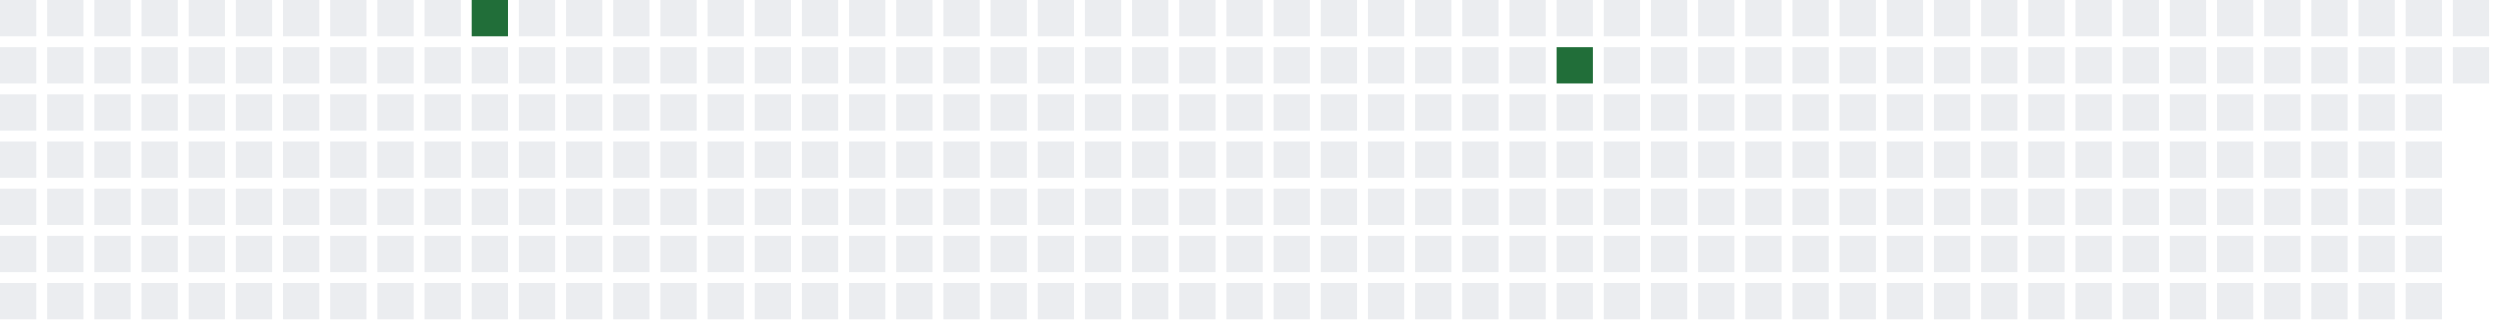
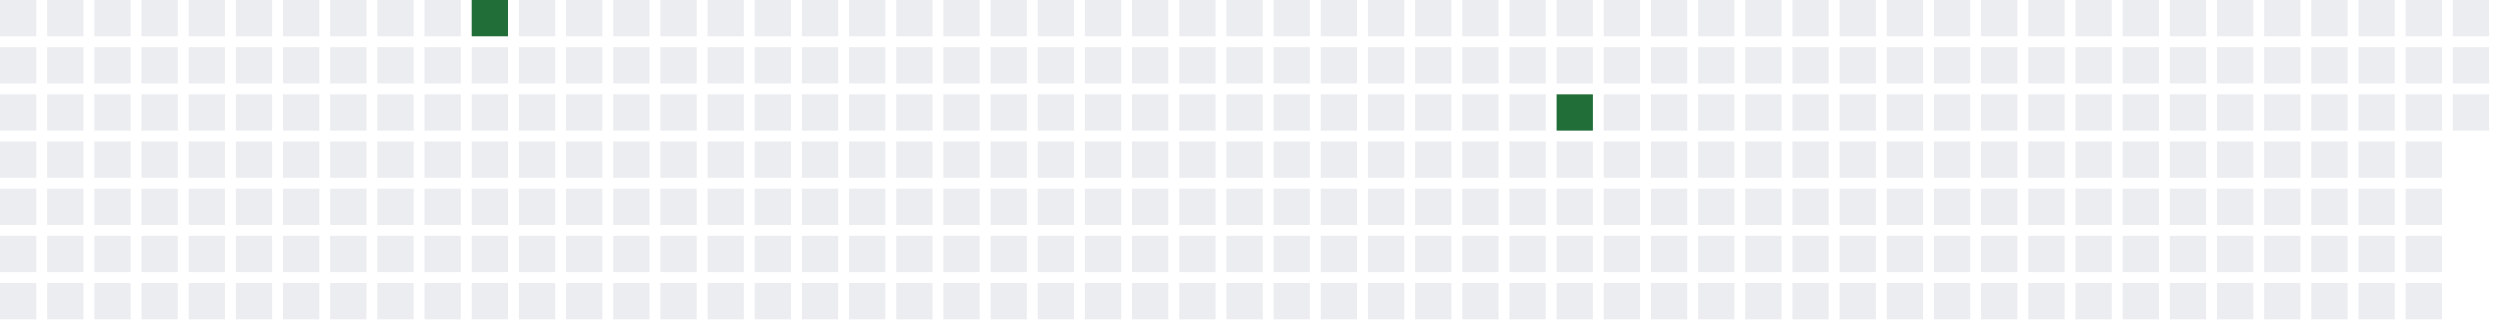
<svg xmlns="http://www.w3.org/2000/svg" width="689" height="91">
  <defs>
    <filter id="glow">
      <feGaussianBlur stdDeviation="3" result="coloredBlur" />
      <feMerge>
        <feMergeNode in="coloredBlur" />
        <feMergeNode in="SourceGraphic" />
      </feMerge>
    </filter>
  </defs>
  <style>
        .day-0 { fill: #ebedf0; }
        .day-1 { fill: #9be9a8; }
        .day-2 { fill: #40c463; }
        .day-3 { fill: #30a14e; }
        .day-4 { fill: #216e39; }

        @keyframes pulse-glow {
            0% { filter: url(#glow); opacity: 0.7; }
            50% { filter: url(#glow); opacity: 1; }
            100% { filter: url(#glow); opacity: 0.7; }
        }

        .glowing-rect {
            animation: pulse-glow 2s infinite alternate;
        }
    </style>
  <rect x="0" y="0" width="10" height="10" class="day-0" />
  <rect x="0" y="13" width="10" height="10" class="day-0" />
  <rect x="0" y="26" width="10" height="10" class="day-0" />
  <rect x="0" y="39" width="10" height="10" class="day-0" />
  <rect x="0" y="52" width="10" height="10" class="day-0" />
  <rect x="0" y="65" width="10" height="10" class="day-0" />
  <rect x="0" y="78" width="10" height="10" class="day-0" />
  <rect x="13" y="0" width="10" height="10" class="day-0" />
  <rect x="13" y="13" width="10" height="10" class="day-0" />
  <rect x="13" y="26" width="10" height="10" class="day-0" />
  <rect x="13" y="39" width="10" height="10" class="day-0" />
  <rect x="13" y="52" width="10" height="10" class="day-0" />
  <rect x="13" y="65" width="10" height="10" class="day-0" />
  <rect x="13" y="78" width="10" height="10" class="day-0" />
  <rect x="26" y="0" width="10" height="10" class="day-0" />
  <rect x="26" y="13" width="10" height="10" class="day-0" />
  <rect x="26" y="26" width="10" height="10" class="day-0" />
  <rect x="26" y="39" width="10" height="10" class="day-0" />
  <rect x="26" y="52" width="10" height="10" class="day-0" />
  <rect x="26" y="65" width="10" height="10" class="day-0" />
  <rect x="26" y="78" width="10" height="10" class="day-0" />
  <rect x="39" y="0" width="10" height="10" class="day-0" />
  <rect x="39" y="13" width="10" height="10" class="day-0" />
  <rect x="39" y="26" width="10" height="10" class="day-0" />
  <rect x="39" y="39" width="10" height="10" class="day-0" />
  <rect x="39" y="52" width="10" height="10" class="day-0" />
  <rect x="39" y="65" width="10" height="10" class="day-0" />
  <rect x="39" y="78" width="10" height="10" class="day-0" />
  <rect x="52" y="0" width="10" height="10" class="day-0" />
  <rect x="52" y="13" width="10" height="10" class="day-0" />
  <rect x="52" y="26" width="10" height="10" class="day-0" />
  <rect x="52" y="39" width="10" height="10" class="day-0" />
  <rect x="52" y="52" width="10" height="10" class="day-0" />
  <rect x="52" y="65" width="10" height="10" class="day-0" />
  <rect x="52" y="78" width="10" height="10" class="day-0" />
  <rect x="65" y="0" width="10" height="10" class="day-0" />
  <rect x="65" y="13" width="10" height="10" class="day-0" />
  <rect x="65" y="26" width="10" height="10" class="day-0" />
  <rect x="65" y="39" width="10" height="10" class="day-0" />
  <rect x="65" y="52" width="10" height="10" class="day-0" />
  <rect x="65" y="65" width="10" height="10" class="day-0" />
  <rect x="65" y="78" width="10" height="10" class="day-0" />
  <rect x="78" y="0" width="10" height="10" class="day-0" />
  <rect x="78" y="13" width="10" height="10" class="day-0" />
  <rect x="78" y="26" width="10" height="10" class="day-0" />
  <rect x="78" y="39" width="10" height="10" class="day-0" />
  <rect x="78" y="52" width="10" height="10" class="day-0" />
  <rect x="78" y="65" width="10" height="10" class="day-0" />
  <rect x="78" y="78" width="10" height="10" class="day-0" />
  <rect x="91" y="0" width="10" height="10" class="day-0" />
  <rect x="91" y="13" width="10" height="10" class="day-0" />
  <rect x="91" y="26" width="10" height="10" class="day-0" />
  <rect x="91" y="39" width="10" height="10" class="day-0" />
  <rect x="91" y="52" width="10" height="10" class="day-0" />
  <rect x="91" y="65" width="10" height="10" class="day-0" />
  <rect x="91" y="78" width="10" height="10" class="day-0" />
  <rect x="104" y="0" width="10" height="10" class="day-0" />
  <rect x="104" y="13" width="10" height="10" class="day-0" />
  <rect x="104" y="26" width="10" height="10" class="day-0" />
  <rect x="104" y="39" width="10" height="10" class="day-0" />
  <rect x="104" y="52" width="10" height="10" class="day-0" />
  <rect x="104" y="65" width="10" height="10" class="day-0" />
  <rect x="104" y="78" width="10" height="10" class="day-0" />
  <rect x="117" y="0" width="10" height="10" class="day-0" />
  <rect x="117" y="13" width="10" height="10" class="day-0" />
  <rect x="117" y="26" width="10" height="10" class="day-0" />
  <rect x="117" y="39" width="10" height="10" class="day-0" />
  <rect x="117" y="52" width="10" height="10" class="day-0" />
  <rect x="117" y="65" width="10" height="10" class="day-0" />
  <rect x="117" y="78" width="10" height="10" class="day-0" />
  <rect x="130" y="0" width="10" height="10" class="day-4 glowing-rect" />
  <rect x="130" y="13" width="10" height="10" class="day-0" />
  <rect x="130" y="26" width="10" height="10" class="day-0" />
  <rect x="130" y="39" width="10" height="10" class="day-0" />
  <rect x="130" y="52" width="10" height="10" class="day-0" />
  <rect x="130" y="65" width="10" height="10" class="day-0" />
  <rect x="130" y="78" width="10" height="10" class="day-0" />
  <rect x="143" y="0" width="10" height="10" class="day-0" />
  <rect x="143" y="13" width="10" height="10" class="day-0" />
  <rect x="143" y="26" width="10" height="10" class="day-0" />
  <rect x="143" y="39" width="10" height="10" class="day-0" />
  <rect x="143" y="52" width="10" height="10" class="day-0" />
  <rect x="143" y="65" width="10" height="10" class="day-0" />
  <rect x="143" y="78" width="10" height="10" class="day-0" />
  <rect x="156" y="0" width="10" height="10" class="day-0" />
  <rect x="156" y="13" width="10" height="10" class="day-0" />
  <rect x="156" y="26" width="10" height="10" class="day-0" />
  <rect x="156" y="39" width="10" height="10" class="day-0" />
  <rect x="156" y="52" width="10" height="10" class="day-0" />
  <rect x="156" y="65" width="10" height="10" class="day-0" />
  <rect x="156" y="78" width="10" height="10" class="day-0" />
  <rect x="169" y="0" width="10" height="10" class="day-0" />
  <rect x="169" y="13" width="10" height="10" class="day-0" />
  <rect x="169" y="26" width="10" height="10" class="day-0" />
  <rect x="169" y="39" width="10" height="10" class="day-0" />
  <rect x="169" y="52" width="10" height="10" class="day-0" />
  <rect x="169" y="65" width="10" height="10" class="day-0" />
  <rect x="169" y="78" width="10" height="10" class="day-0" />
  <rect x="182" y="0" width="10" height="10" class="day-0" />
  <rect x="182" y="13" width="10" height="10" class="day-0" />
  <rect x="182" y="26" width="10" height="10" class="day-0" />
  <rect x="182" y="39" width="10" height="10" class="day-0" />
  <rect x="182" y="52" width="10" height="10" class="day-0" />
  <rect x="182" y="65" width="10" height="10" class="day-0" />
  <rect x="182" y="78" width="10" height="10" class="day-0" />
  <rect x="195" y="0" width="10" height="10" class="day-0" />
  <rect x="195" y="13" width="10" height="10" class="day-0" />
  <rect x="195" y="26" width="10" height="10" class="day-0" />
  <rect x="195" y="39" width="10" height="10" class="day-0" />
  <rect x="195" y="52" width="10" height="10" class="day-0" />
  <rect x="195" y="65" width="10" height="10" class="day-0" />
  <rect x="195" y="78" width="10" height="10" class="day-0" />
  <rect x="208" y="0" width="10" height="10" class="day-0" />
  <rect x="208" y="13" width="10" height="10" class="day-0" />
  <rect x="208" y="26" width="10" height="10" class="day-0" />
  <rect x="208" y="39" width="10" height="10" class="day-0" />
  <rect x="208" y="52" width="10" height="10" class="day-0" />
  <rect x="208" y="65" width="10" height="10" class="day-0" />
  <rect x="208" y="78" width="10" height="10" class="day-0" />
  <rect x="221" y="0" width="10" height="10" class="day-0" />
  <rect x="221" y="13" width="10" height="10" class="day-0" />
  <rect x="221" y="26" width="10" height="10" class="day-0" />
  <rect x="221" y="39" width="10" height="10" class="day-0" />
  <rect x="221" y="52" width="10" height="10" class="day-0" />
  <rect x="221" y="65" width="10" height="10" class="day-0" />
  <rect x="221" y="78" width="10" height="10" class="day-0" />
  <rect x="234" y="0" width="10" height="10" class="day-0" />
  <rect x="234" y="13" width="10" height="10" class="day-0" />
  <rect x="234" y="26" width="10" height="10" class="day-0" />
  <rect x="234" y="39" width="10" height="10" class="day-0" />
  <rect x="234" y="52" width="10" height="10" class="day-0" />
  <rect x="234" y="65" width="10" height="10" class="day-0" />
  <rect x="234" y="78" width="10" height="10" class="day-0" />
  <rect x="247" y="0" width="10" height="10" class="day-0" />
  <rect x="247" y="13" width="10" height="10" class="day-0" />
  <rect x="247" y="26" width="10" height="10" class="day-0" />
  <rect x="247" y="39" width="10" height="10" class="day-0" />
  <rect x="247" y="52" width="10" height="10" class="day-0" />
  <rect x="247" y="65" width="10" height="10" class="day-0" />
  <rect x="247" y="78" width="10" height="10" class="day-0" />
  <rect x="260" y="0" width="10" height="10" class="day-0" />
  <rect x="260" y="13" width="10" height="10" class="day-0" />
  <rect x="260" y="26" width="10" height="10" class="day-0" />
  <rect x="260" y="39" width="10" height="10" class="day-0" />
  <rect x="260" y="52" width="10" height="10" class="day-0" />
  <rect x="260" y="65" width="10" height="10" class="day-0" />
  <rect x="260" y="78" width="10" height="10" class="day-0" />
  <rect x="273" y="0" width="10" height="10" class="day-0" />
  <rect x="273" y="13" width="10" height="10" class="day-0" />
  <rect x="273" y="26" width="10" height="10" class="day-0" />
  <rect x="273" y="39" width="10" height="10" class="day-0" />
  <rect x="273" y="52" width="10" height="10" class="day-0" />
  <rect x="273" y="65" width="10" height="10" class="day-0" />
  <rect x="273" y="78" width="10" height="10" class="day-0" />
  <rect x="286" y="0" width="10" height="10" class="day-0" />
  <rect x="286" y="13" width="10" height="10" class="day-0" />
  <rect x="286" y="26" width="10" height="10" class="day-0" />
  <rect x="286" y="39" width="10" height="10" class="day-0" />
  <rect x="286" y="52" width="10" height="10" class="day-0" />
  <rect x="286" y="65" width="10" height="10" class="day-0" />
  <rect x="286" y="78" width="10" height="10" class="day-0" />
  <rect x="299" y="0" width="10" height="10" class="day-0" />
  <rect x="299" y="13" width="10" height="10" class="day-0" />
  <rect x="299" y="26" width="10" height="10" class="day-0" />
  <rect x="299" y="39" width="10" height="10" class="day-0" />
  <rect x="299" y="52" width="10" height="10" class="day-0" />
  <rect x="299" y="65" width="10" height="10" class="day-0" />
  <rect x="299" y="78" width="10" height="10" class="day-0" />
  <rect x="312" y="0" width="10" height="10" class="day-0" />
  <rect x="312" y="13" width="10" height="10" class="day-0" />
  <rect x="312" y="26" width="10" height="10" class="day-0" />
  <rect x="312" y="39" width="10" height="10" class="day-0" />
  <rect x="312" y="52" width="10" height="10" class="day-0" />
  <rect x="312" y="65" width="10" height="10" class="day-0" />
  <rect x="312" y="78" width="10" height="10" class="day-0" />
  <rect x="325" y="0" width="10" height="10" class="day-0" />
  <rect x="325" y="13" width="10" height="10" class="day-0" />
  <rect x="325" y="26" width="10" height="10" class="day-0" />
  <rect x="325" y="39" width="10" height="10" class="day-0" />
  <rect x="325" y="52" width="10" height="10" class="day-0" />
  <rect x="325" y="65" width="10" height="10" class="day-0" />
  <rect x="325" y="78" width="10" height="10" class="day-0" />
  <rect x="338" y="0" width="10" height="10" class="day-0" />
  <rect x="338" y="13" width="10" height="10" class="day-0" />
  <rect x="338" y="26" width="10" height="10" class="day-0" />
  <rect x="338" y="39" width="10" height="10" class="day-0" />
  <rect x="338" y="52" width="10" height="10" class="day-0" />
  <rect x="338" y="65" width="10" height="10" class="day-0" />
  <rect x="338" y="78" width="10" height="10" class="day-0" />
  <rect x="351" y="0" width="10" height="10" class="day-0" />
  <rect x="351" y="13" width="10" height="10" class="day-0" />
  <rect x="351" y="26" width="10" height="10" class="day-0" />
  <rect x="351" y="39" width="10" height="10" class="day-0" />
  <rect x="351" y="52" width="10" height="10" class="day-0" />
  <rect x="351" y="65" width="10" height="10" class="day-0" />
  <rect x="351" y="78" width="10" height="10" class="day-0" />
  <rect x="364" y="0" width="10" height="10" class="day-0" />
  <rect x="364" y="13" width="10" height="10" class="day-0" />
  <rect x="364" y="26" width="10" height="10" class="day-0" />
  <rect x="364" y="39" width="10" height="10" class="day-0" />
  <rect x="364" y="52" width="10" height="10" class="day-0" />
  <rect x="364" y="65" width="10" height="10" class="day-0" />
  <rect x="364" y="78" width="10" height="10" class="day-0" />
  <rect x="377" y="0" width="10" height="10" class="day-0" />
  <rect x="377" y="13" width="10" height="10" class="day-0" />
  <rect x="377" y="26" width="10" height="10" class="day-0" />
  <rect x="377" y="39" width="10" height="10" class="day-0" />
  <rect x="377" y="52" width="10" height="10" class="day-0" />
  <rect x="377" y="65" width="10" height="10" class="day-0" />
  <rect x="377" y="78" width="10" height="10" class="day-0" />
  <rect x="390" y="0" width="10" height="10" class="day-0" />
  <rect x="390" y="13" width="10" height="10" class="day-0" />
  <rect x="390" y="26" width="10" height="10" class="day-0" />
  <rect x="390" y="39" width="10" height="10" class="day-0" />
  <rect x="390" y="52" width="10" height="10" class="day-0" />
  <rect x="390" y="65" width="10" height="10" class="day-0" />
  <rect x="390" y="78" width="10" height="10" class="day-0" />
  <rect x="403" y="0" width="10" height="10" class="day-0" />
  <rect x="403" y="13" width="10" height="10" class="day-0" />
  <rect x="403" y="26" width="10" height="10" class="day-0" />
  <rect x="403" y="39" width="10" height="10" class="day-0" />
  <rect x="403" y="52" width="10" height="10" class="day-0" />
  <rect x="403" y="65" width="10" height="10" class="day-0" />
  <rect x="403" y="78" width="10" height="10" class="day-0" />
  <rect x="416" y="0" width="10" height="10" class="day-0" />
  <rect x="416" y="13" width="10" height="10" class="day-0" />
  <rect x="416" y="26" width="10" height="10" class="day-0" />
  <rect x="416" y="39" width="10" height="10" class="day-0" />
  <rect x="416" y="52" width="10" height="10" class="day-0" />
  <rect x="416" y="65" width="10" height="10" class="day-0" />
  <rect x="416" y="78" width="10" height="10" class="day-0" />
  <rect x="429" y="0" width="10" height="10" class="day-0" />
-   <rect x="429" y="13" width="10" height="10" class="day-4 glowing-rect" />
-   <rect x="429" y="26" width="10" height="10" class="day-0" />
+   <rect x="429" y="13" width="10" height="10" class="day-0" />
+   <rect x="429" y="26" width="10" height="10" class="day-4 glowing-rect" />
  <rect x="429" y="39" width="10" height="10" class="day-0" />
  <rect x="429" y="52" width="10" height="10" class="day-0" />
  <rect x="429" y="65" width="10" height="10" class="day-0" />
  <rect x="429" y="78" width="10" height="10" class="day-0" />
  <rect x="442" y="0" width="10" height="10" class="day-0" />
  <rect x="442" y="13" width="10" height="10" class="day-0" />
  <rect x="442" y="26" width="10" height="10" class="day-0" />
  <rect x="442" y="39" width="10" height="10" class="day-0" />
  <rect x="442" y="52" width="10" height="10" class="day-0" />
  <rect x="442" y="65" width="10" height="10" class="day-0" />
  <rect x="442" y="78" width="10" height="10" class="day-0" />
  <rect x="455" y="0" width="10" height="10" class="day-0" />
  <rect x="455" y="13" width="10" height="10" class="day-0" />
  <rect x="455" y="26" width="10" height="10" class="day-0" />
  <rect x="455" y="39" width="10" height="10" class="day-0" />
  <rect x="455" y="52" width="10" height="10" class="day-0" />
  <rect x="455" y="65" width="10" height="10" class="day-0" />
  <rect x="455" y="78" width="10" height="10" class="day-0" />
  <rect x="468" y="0" width="10" height="10" class="day-0" />
  <rect x="468" y="13" width="10" height="10" class="day-0" />
  <rect x="468" y="26" width="10" height="10" class="day-0" />
  <rect x="468" y="39" width="10" height="10" class="day-0" />
  <rect x="468" y="52" width="10" height="10" class="day-0" />
  <rect x="468" y="65" width="10" height="10" class="day-0" />
  <rect x="468" y="78" width="10" height="10" class="day-0" />
  <rect x="481" y="0" width="10" height="10" class="day-0" />
  <rect x="481" y="13" width="10" height="10" class="day-0" />
  <rect x="481" y="26" width="10" height="10" class="day-0" />
  <rect x="481" y="39" width="10" height="10" class="day-0" />
  <rect x="481" y="52" width="10" height="10" class="day-0" />
  <rect x="481" y="65" width="10" height="10" class="day-0" />
  <rect x="481" y="78" width="10" height="10" class="day-0" />
  <rect x="494" y="0" width="10" height="10" class="day-0" />
  <rect x="494" y="13" width="10" height="10" class="day-0" />
  <rect x="494" y="26" width="10" height="10" class="day-0" />
  <rect x="494" y="39" width="10" height="10" class="day-0" />
  <rect x="494" y="52" width="10" height="10" class="day-0" />
  <rect x="494" y="65" width="10" height="10" class="day-0" />
  <rect x="494" y="78" width="10" height="10" class="day-0" />
  <rect x="507" y="0" width="10" height="10" class="day-0" />
  <rect x="507" y="13" width="10" height="10" class="day-0" />
  <rect x="507" y="26" width="10" height="10" class="day-0" />
  <rect x="507" y="39" width="10" height="10" class="day-0" />
  <rect x="507" y="52" width="10" height="10" class="day-0" />
  <rect x="507" y="65" width="10" height="10" class="day-0" />
  <rect x="507" y="78" width="10" height="10" class="day-0" />
  <rect x="520" y="0" width="10" height="10" class="day-0" />
  <rect x="520" y="13" width="10" height="10" class="day-0" />
  <rect x="520" y="26" width="10" height="10" class="day-0" />
  <rect x="520" y="39" width="10" height="10" class="day-0" />
  <rect x="520" y="52" width="10" height="10" class="day-0" />
  <rect x="520" y="65" width="10" height="10" class="day-0" />
  <rect x="520" y="78" width="10" height="10" class="day-0" />
  <rect x="533" y="0" width="10" height="10" class="day-0" />
  <rect x="533" y="13" width="10" height="10" class="day-0" />
  <rect x="533" y="26" width="10" height="10" class="day-0" />
  <rect x="533" y="39" width="10" height="10" class="day-0" />
  <rect x="533" y="52" width="10" height="10" class="day-0" />
  <rect x="533" y="65" width="10" height="10" class="day-0" />
  <rect x="533" y="78" width="10" height="10" class="day-0" />
  <rect x="546" y="0" width="10" height="10" class="day-0" />
  <rect x="546" y="13" width="10" height="10" class="day-0" />
  <rect x="546" y="26" width="10" height="10" class="day-0" />
  <rect x="546" y="39" width="10" height="10" class="day-0" />
  <rect x="546" y="52" width="10" height="10" class="day-0" />
  <rect x="546" y="65" width="10" height="10" class="day-0" />
  <rect x="546" y="78" width="10" height="10" class="day-0" />
  <rect x="559" y="0" width="10" height="10" class="day-0" />
  <rect x="559" y="13" width="10" height="10" class="day-0" />
  <rect x="559" y="26" width="10" height="10" class="day-0" />
  <rect x="559" y="39" width="10" height="10" class="day-0" />
  <rect x="559" y="52" width="10" height="10" class="day-0" />
  <rect x="559" y="65" width="10" height="10" class="day-0" />
  <rect x="559" y="78" width="10" height="10" class="day-0" />
  <rect x="572" y="0" width="10" height="10" class="day-0" />
  <rect x="572" y="13" width="10" height="10" class="day-0" />
  <rect x="572" y="26" width="10" height="10" class="day-0" />
  <rect x="572" y="39" width="10" height="10" class="day-0" />
  <rect x="572" y="52" width="10" height="10" class="day-0" />
  <rect x="572" y="65" width="10" height="10" class="day-0" />
  <rect x="572" y="78" width="10" height="10" class="day-0" />
  <rect x="585" y="0" width="10" height="10" class="day-0" />
  <rect x="585" y="13" width="10" height="10" class="day-0" />
  <rect x="585" y="26" width="10" height="10" class="day-0" />
  <rect x="585" y="39" width="10" height="10" class="day-0" />
  <rect x="585" y="52" width="10" height="10" class="day-0" />
  <rect x="585" y="65" width="10" height="10" class="day-0" />
  <rect x="585" y="78" width="10" height="10" class="day-0" />
  <rect x="598" y="0" width="10" height="10" class="day-0" />
  <rect x="598" y="13" width="10" height="10" class="day-0" />
  <rect x="598" y="26" width="10" height="10" class="day-0" />
  <rect x="598" y="39" width="10" height="10" class="day-0" />
  <rect x="598" y="52" width="10" height="10" class="day-0" />
  <rect x="598" y="65" width="10" height="10" class="day-0" />
  <rect x="598" y="78" width="10" height="10" class="day-0" />
  <rect x="611" y="0" width="10" height="10" class="day-0" />
  <rect x="611" y="13" width="10" height="10" class="day-0" />
  <rect x="611" y="26" width="10" height="10" class="day-0" />
  <rect x="611" y="39" width="10" height="10" class="day-0" />
  <rect x="611" y="52" width="10" height="10" class="day-0" />
  <rect x="611" y="65" width="10" height="10" class="day-0" />
  <rect x="611" y="78" width="10" height="10" class="day-0" />
  <rect x="624" y="0" width="10" height="10" class="day-0" />
  <rect x="624" y="13" width="10" height="10" class="day-0" />
  <rect x="624" y="26" width="10" height="10" class="day-0" />
  <rect x="624" y="39" width="10" height="10" class="day-0" />
  <rect x="624" y="52" width="10" height="10" class="day-0" />
  <rect x="624" y="65" width="10" height="10" class="day-0" />
  <rect x="624" y="78" width="10" height="10" class="day-0" />
  <rect x="637" y="0" width="10" height="10" class="day-0" />
  <rect x="637" y="13" width="10" height="10" class="day-0" />
  <rect x="637" y="26" width="10" height="10" class="day-0" />
  <rect x="637" y="39" width="10" height="10" class="day-0" />
  <rect x="637" y="52" width="10" height="10" class="day-0" />
  <rect x="637" y="65" width="10" height="10" class="day-0" />
  <rect x="637" y="78" width="10" height="10" class="day-0" />
  <rect x="650" y="0" width="10" height="10" class="day-0" />
  <rect x="650" y="13" width="10" height="10" class="day-0" />
  <rect x="650" y="26" width="10" height="10" class="day-0" />
  <rect x="650" y="39" width="10" height="10" class="day-0" />
  <rect x="650" y="52" width="10" height="10" class="day-0" />
  <rect x="650" y="65" width="10" height="10" class="day-0" />
  <rect x="650" y="78" width="10" height="10" class="day-0" />
  <rect x="663" y="0" width="10" height="10" class="day-0" />
  <rect x="663" y="13" width="10" height="10" class="day-0" />
  <rect x="663" y="26" width="10" height="10" class="day-0" />
  <rect x="663" y="39" width="10" height="10" class="day-0" />
  <rect x="663" y="52" width="10" height="10" class="day-0" />
  <rect x="663" y="65" width="10" height="10" class="day-0" />
  <rect x="663" y="78" width="10" height="10" class="day-0" />
  <rect x="676" y="0" width="10" height="10" class="day-0" />
  <rect x="676" y="13" width="10" height="10" class="day-0" />
+   <rect x="676" y="26" width="10" height="10" class="day-0" />
</svg>
